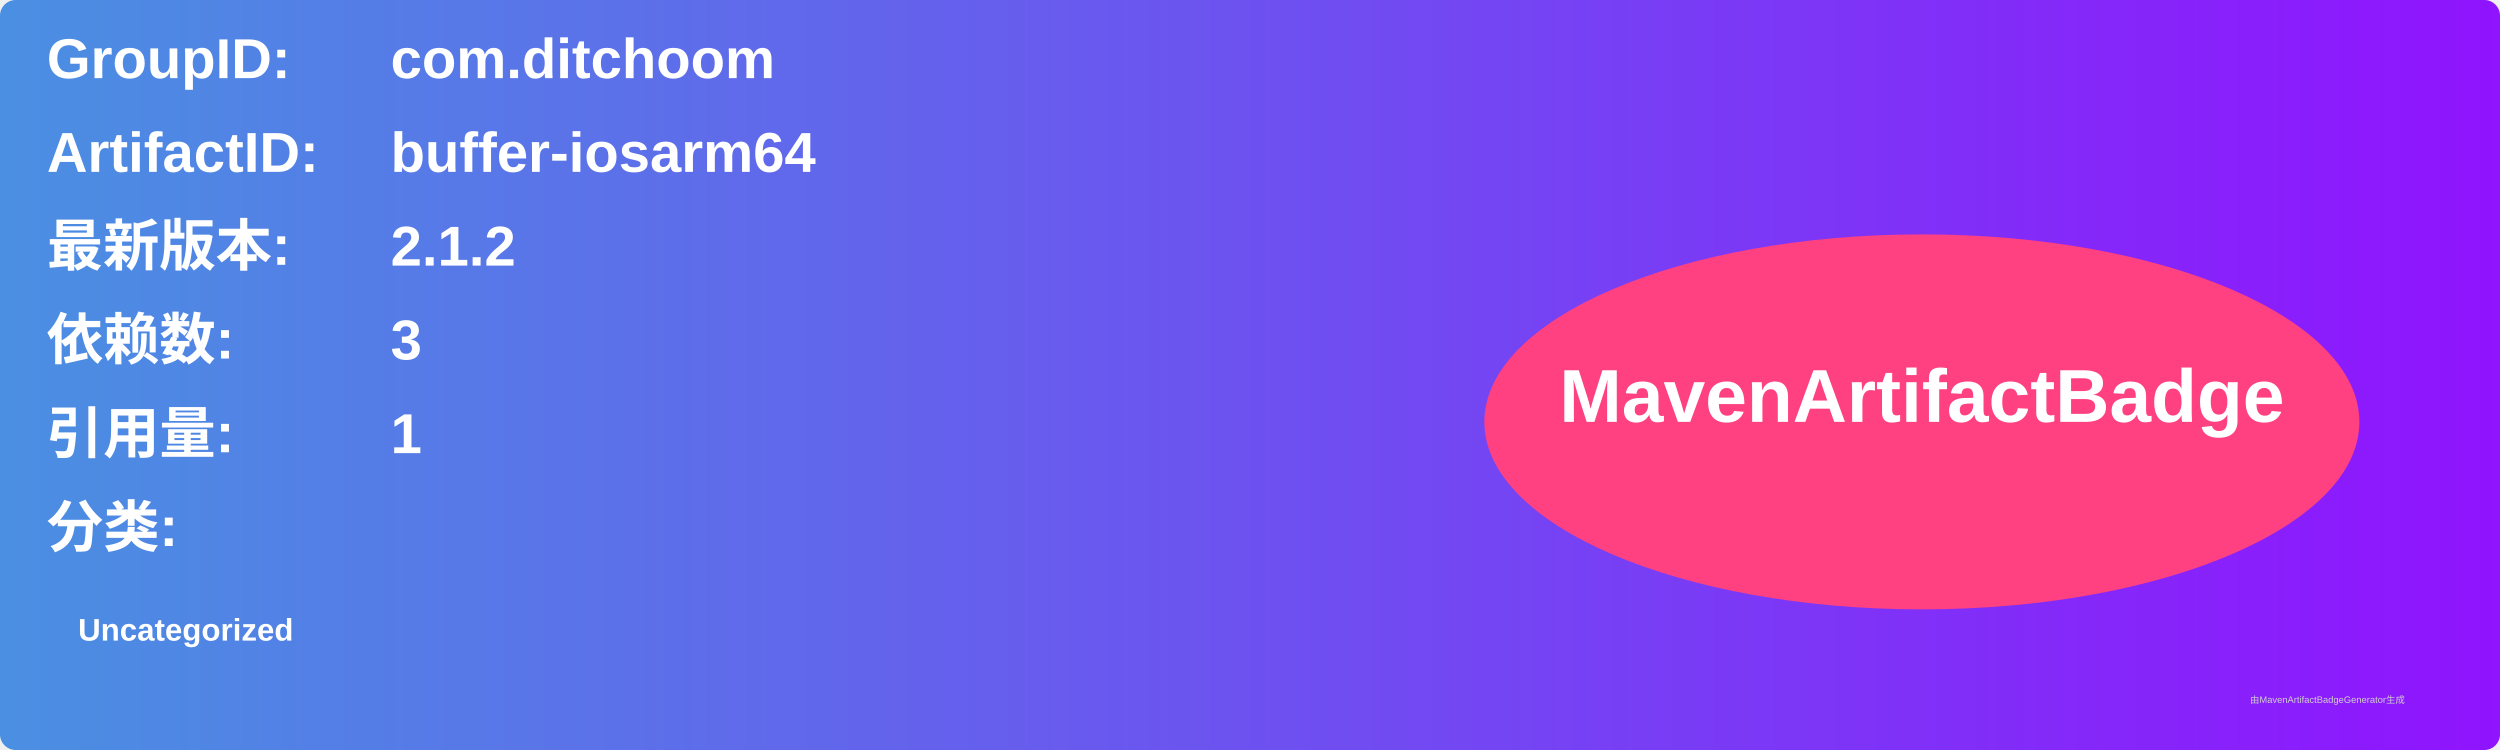
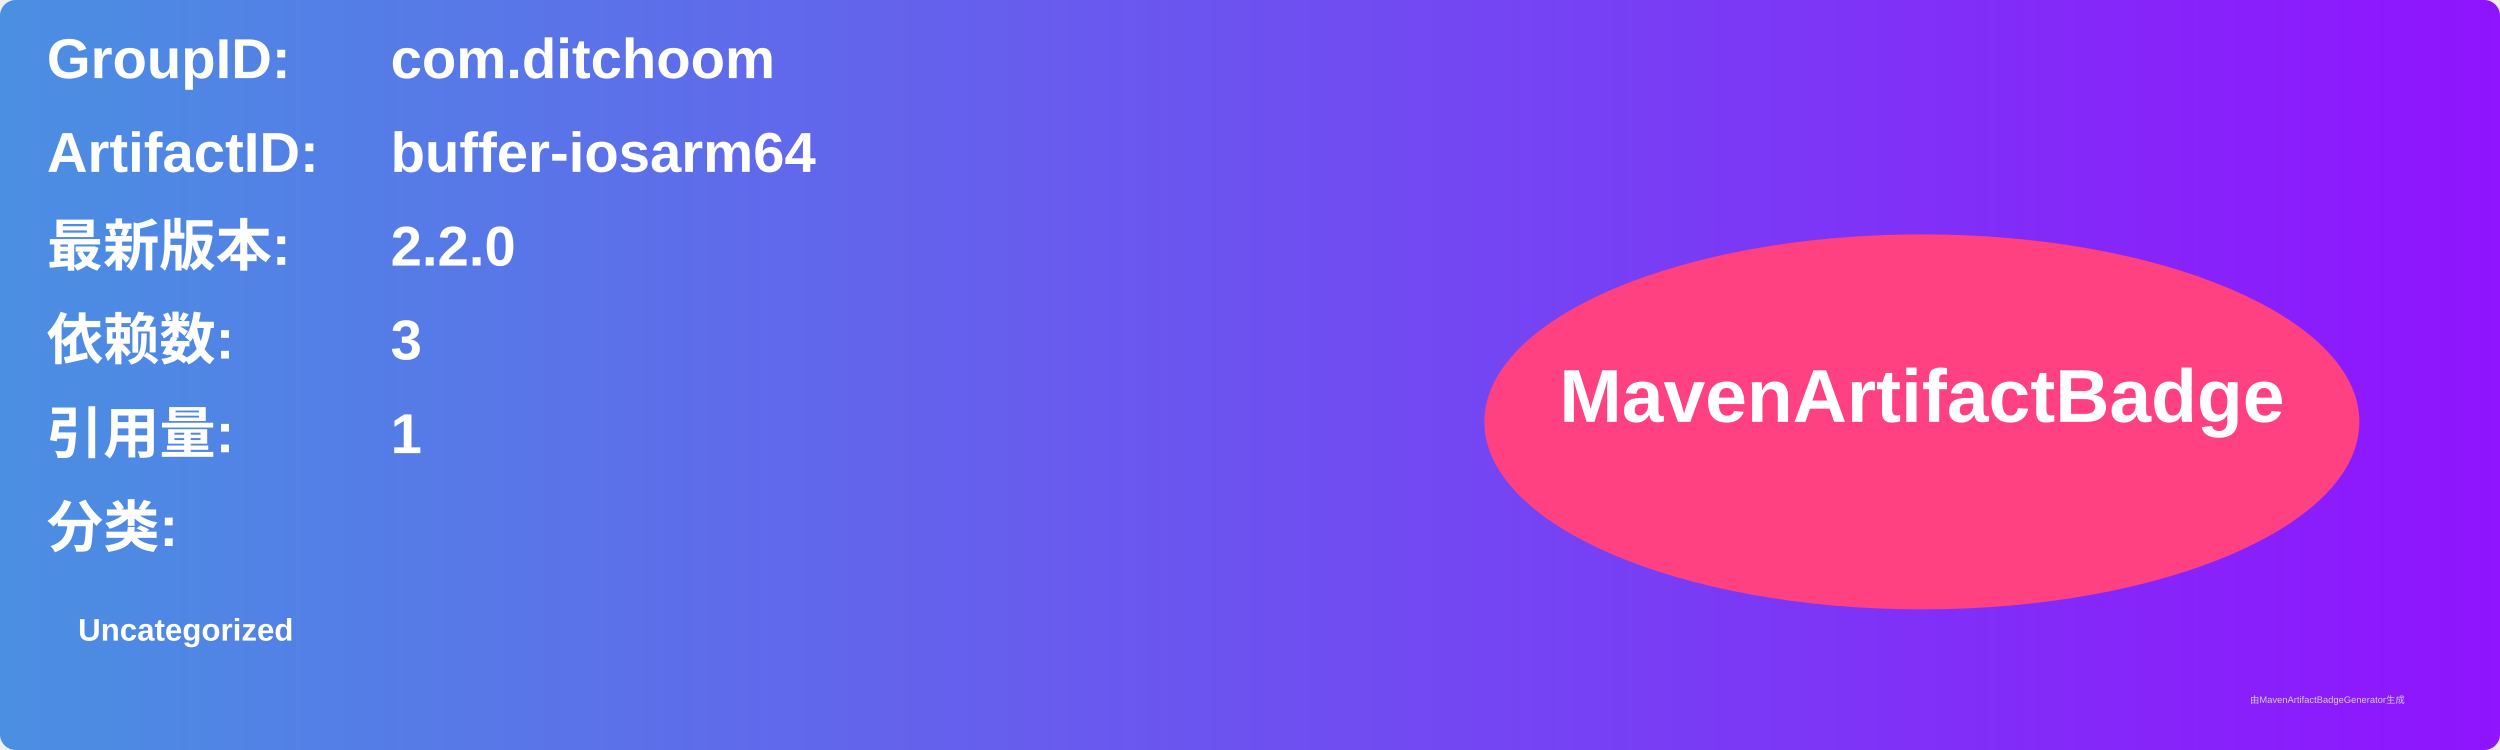
<svg xmlns="http://www.w3.org/2000/svg" width="800" height="240" viewBox="0 0 800 240">
  <linearGradient id="grad" x1="0%" y1="0%" x2="100%" y2="0%">
    <stop offset="0%" stop-color="#4a90e2" />
    <stop offset="100%" stop-color="#9013fe" />
  </linearGradient>
  <rect width="100%" height="100%" rx="5" ry="5" fill="url(#grad)" />
  <g transform="translate(15, 15)">
    <text x="0" y="10" font-family="Arial" font-size="18" fill="white" font-weight="bold" width="260">GroupID:</text>
    <text x="110" y="10" font-family="Arial" font-size="18" fill="white" font-weight="bold" width="460">com.ditchoom</text>
    <text x="0" y="40" font-family="Arial" font-size="18" fill="white" font-weight="bold" width="260">ArtifactID:</text>
    <text x="110" y="40" font-family="Arial" font-size="18" fill="white" font-weight="bold" width="460">buffer-iosarm64</text>
    <text x="0" y="70" font-family="Arial" font-size="18" fill="white" font-weight="bold">最新版本:</text>
    <text x="110" y="70" font-family="Arial" font-size="18" fill="white" font-weight="bold">
-       <tspan font-weight="bold">2.1.2</tspan>
+       <tspan font-weight="bold">2.2.0</tspan>
    </text>
    <text x="0" y="100" font-family="Arial" font-size="18" fill="white" font-weight="bold">依赖数: </text>
    <text x="110" y="100" font-family="Arial" font-size="18" fill="white">
      <tspan font-weight="bold">3</tspan>
    </text>
    <text x="0" y="130" font-family="Arial" font-size="18" fill="white" font-weight="bold">引用量: </text>
    <text x="110" y="130" font-family="Arial" font-size="18" fill="white">
      <tspan font-weight="bold">1</tspan>
    </text>
    <text x="0" y="160" font-family="Arial" font-size="18" fill="white" font-weight="bold">分类:</text>
    <text x="10" y="190" font-family="Arial" font-size="10" fill="white">
      <tspan font-weight="bold">Uncategorized</tspan>
    </text>
    <ellipse cx="600" cy="120" rx="140" ry="60" fill="#ff4081" />
    <text x="600" y="120" text-anchor="middle" font-family="Arial" font-size="24" fill="white" font-weight="bold">MavenArtifactBadge</text>
  </g>
  <text x="720" y="225" font-family="Arial" font-size="3" fill="#d0d0d0">由MavenArtifactBadgeGenerator生成</text>
</svg>
